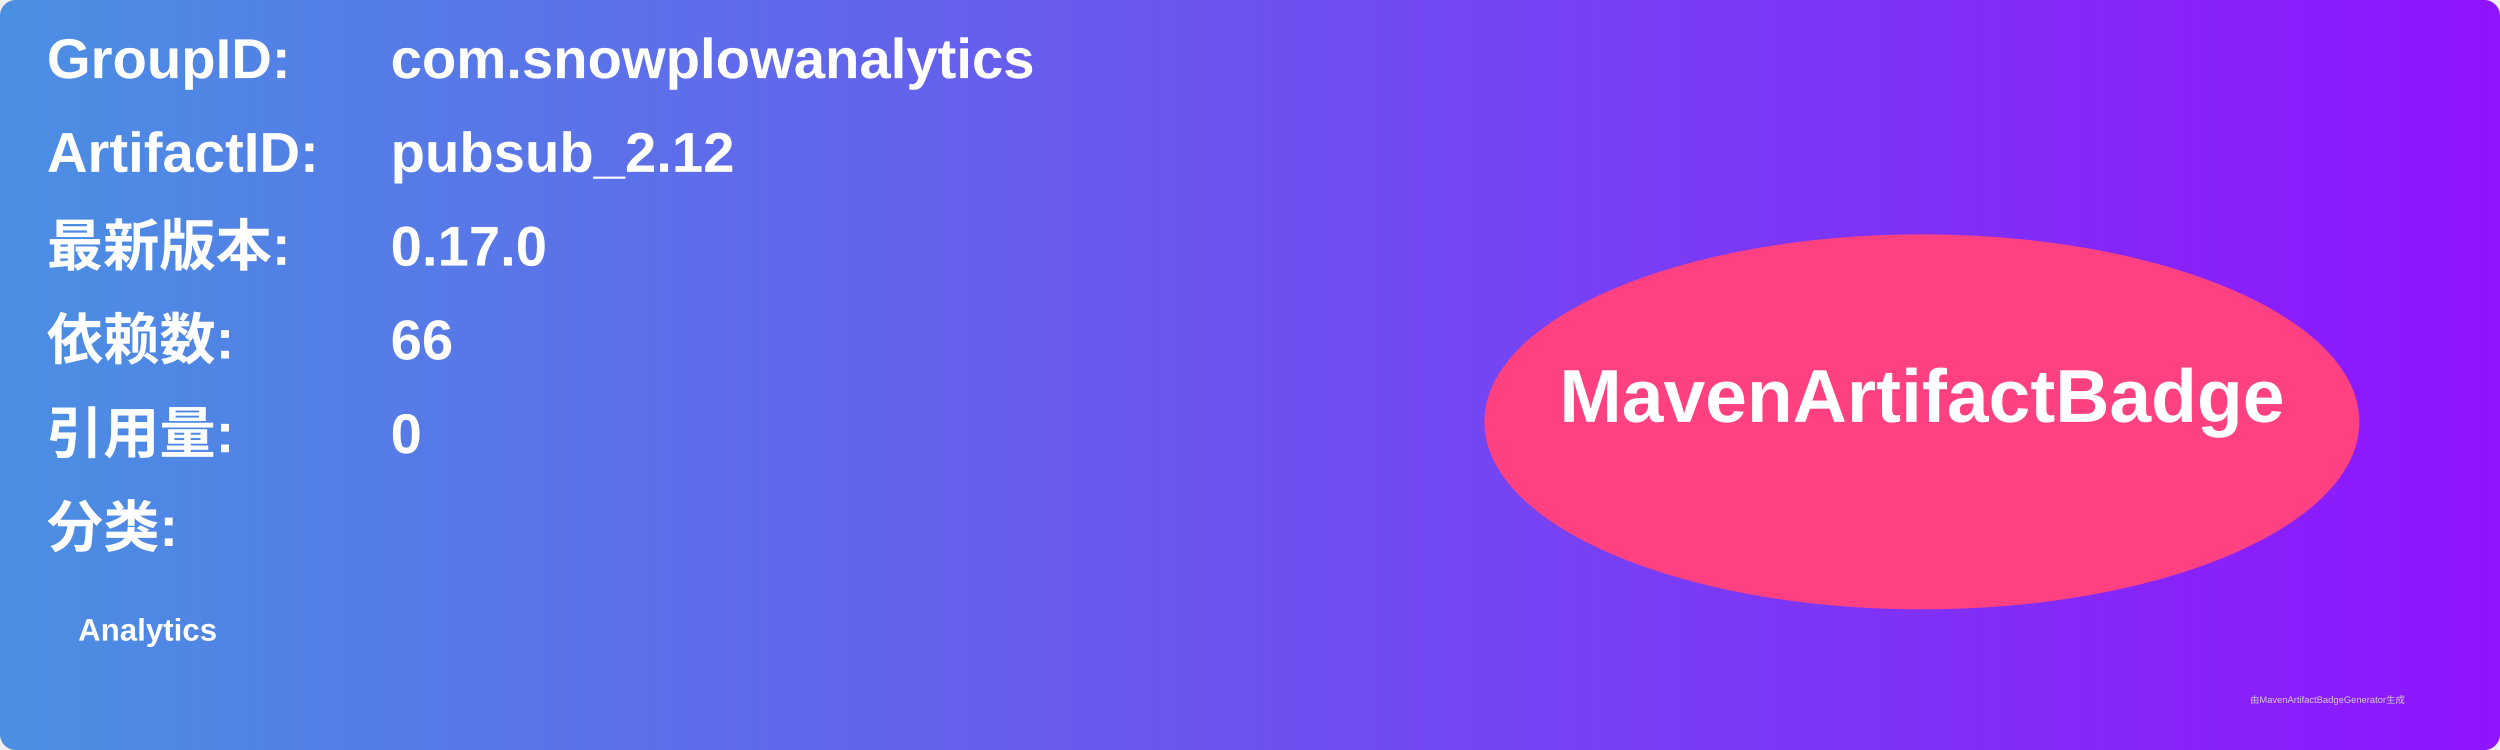
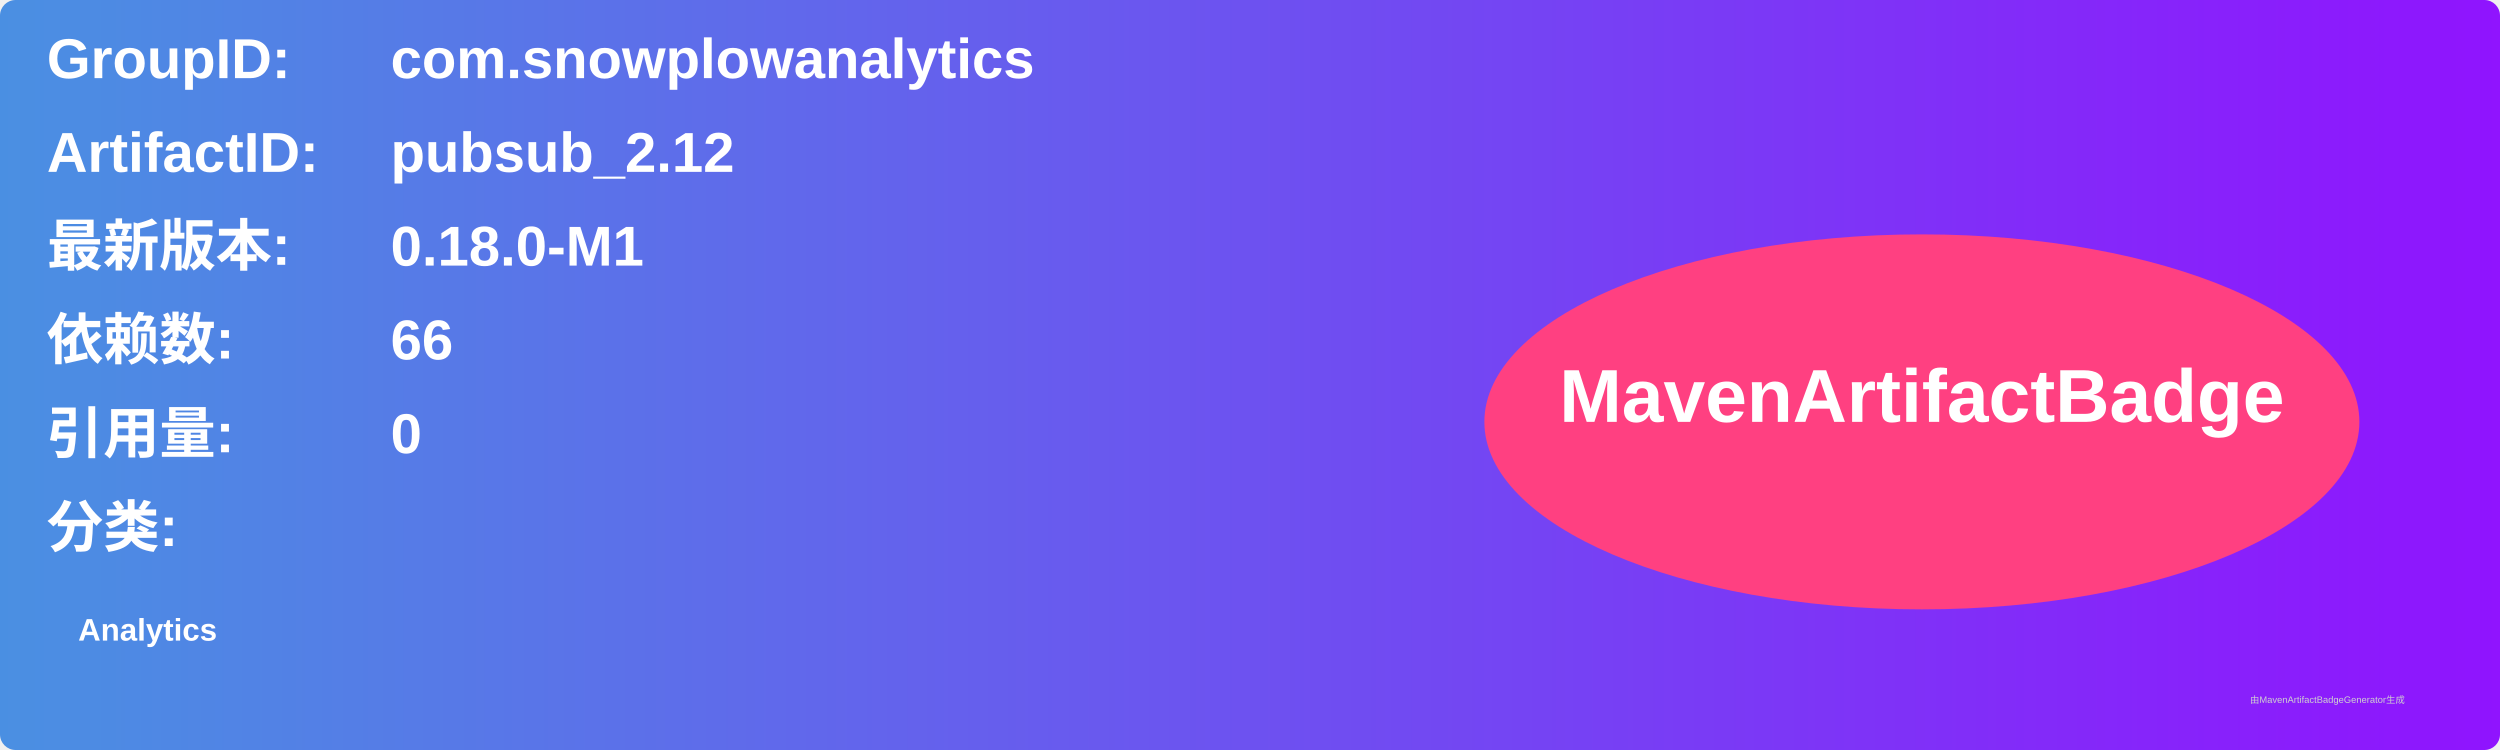
<svg xmlns="http://www.w3.org/2000/svg" width="800" height="240" viewBox="0 0 800 240">
  <linearGradient id="grad" x1="0%" y1="0%" x2="100%" y2="0%">
    <stop offset="0%" stop-color="#4a90e2" />
    <stop offset="100%" stop-color="#9013fe" />
  </linearGradient>
  <rect width="100%" height="100%" rx="5" ry="5" fill="url(#grad)" />
  <g transform="translate(15, 15)">
    <text x="0" y="10" font-family="Arial" font-size="18" fill="white" font-weight="bold" width="260">GroupID:</text>
    <text x="110" y="10" font-family="Arial" font-size="18" fill="white" font-weight="bold" width="460">com.snowplowanalytics</text>
    <text x="0" y="40" font-family="Arial" font-size="18" fill="white" font-weight="bold" width="260">ArtifactID:</text>
    <text x="110" y="40" font-family="Arial" font-size="18" fill="white" font-weight="bold" width="460">pubsub_2.12</text>
    <text x="0" y="70" font-family="Arial" font-size="18" fill="white" font-weight="bold">最新版本:</text>
    <text x="110" y="70" font-family="Arial" font-size="18" fill="white" font-weight="bold">
-       <tspan font-weight="bold">0.17.0</tspan>
+       <tspan font-weight="bold">0.18.0-M1</tspan>
    </text>
    <text x="0" y="100" font-family="Arial" font-size="18" fill="white" font-weight="bold">依赖数: </text>
    <text x="110" y="100" font-family="Arial" font-size="18" fill="white">
      <tspan font-weight="bold">66</tspan>
    </text>
    <text x="0" y="130" font-family="Arial" font-size="18" fill="white" font-weight="bold">引用量: </text>
    <text x="110" y="130" font-family="Arial" font-size="18" fill="white">
      <tspan font-weight="bold">0</tspan>
    </text>
    <text x="0" y="160" font-family="Arial" font-size="18" fill="white" font-weight="bold">分类:</text>
    <text x="10" y="190" font-family="Arial" font-size="10" fill="white">
      <tspan font-weight="bold">Analytics</tspan>
    </text>
    <ellipse cx="600" cy="120" rx="140" ry="60" fill="#ff4081" />
    <text x="600" y="120" text-anchor="middle" font-family="Arial" font-size="24" fill="white" font-weight="bold">MavenArtifactBadge</text>
  </g>
  <text x="720" y="225" font-family="Arial" font-size="3" fill="#d0d0d0">由MavenArtifactBadgeGenerator生成</text>
</svg>
